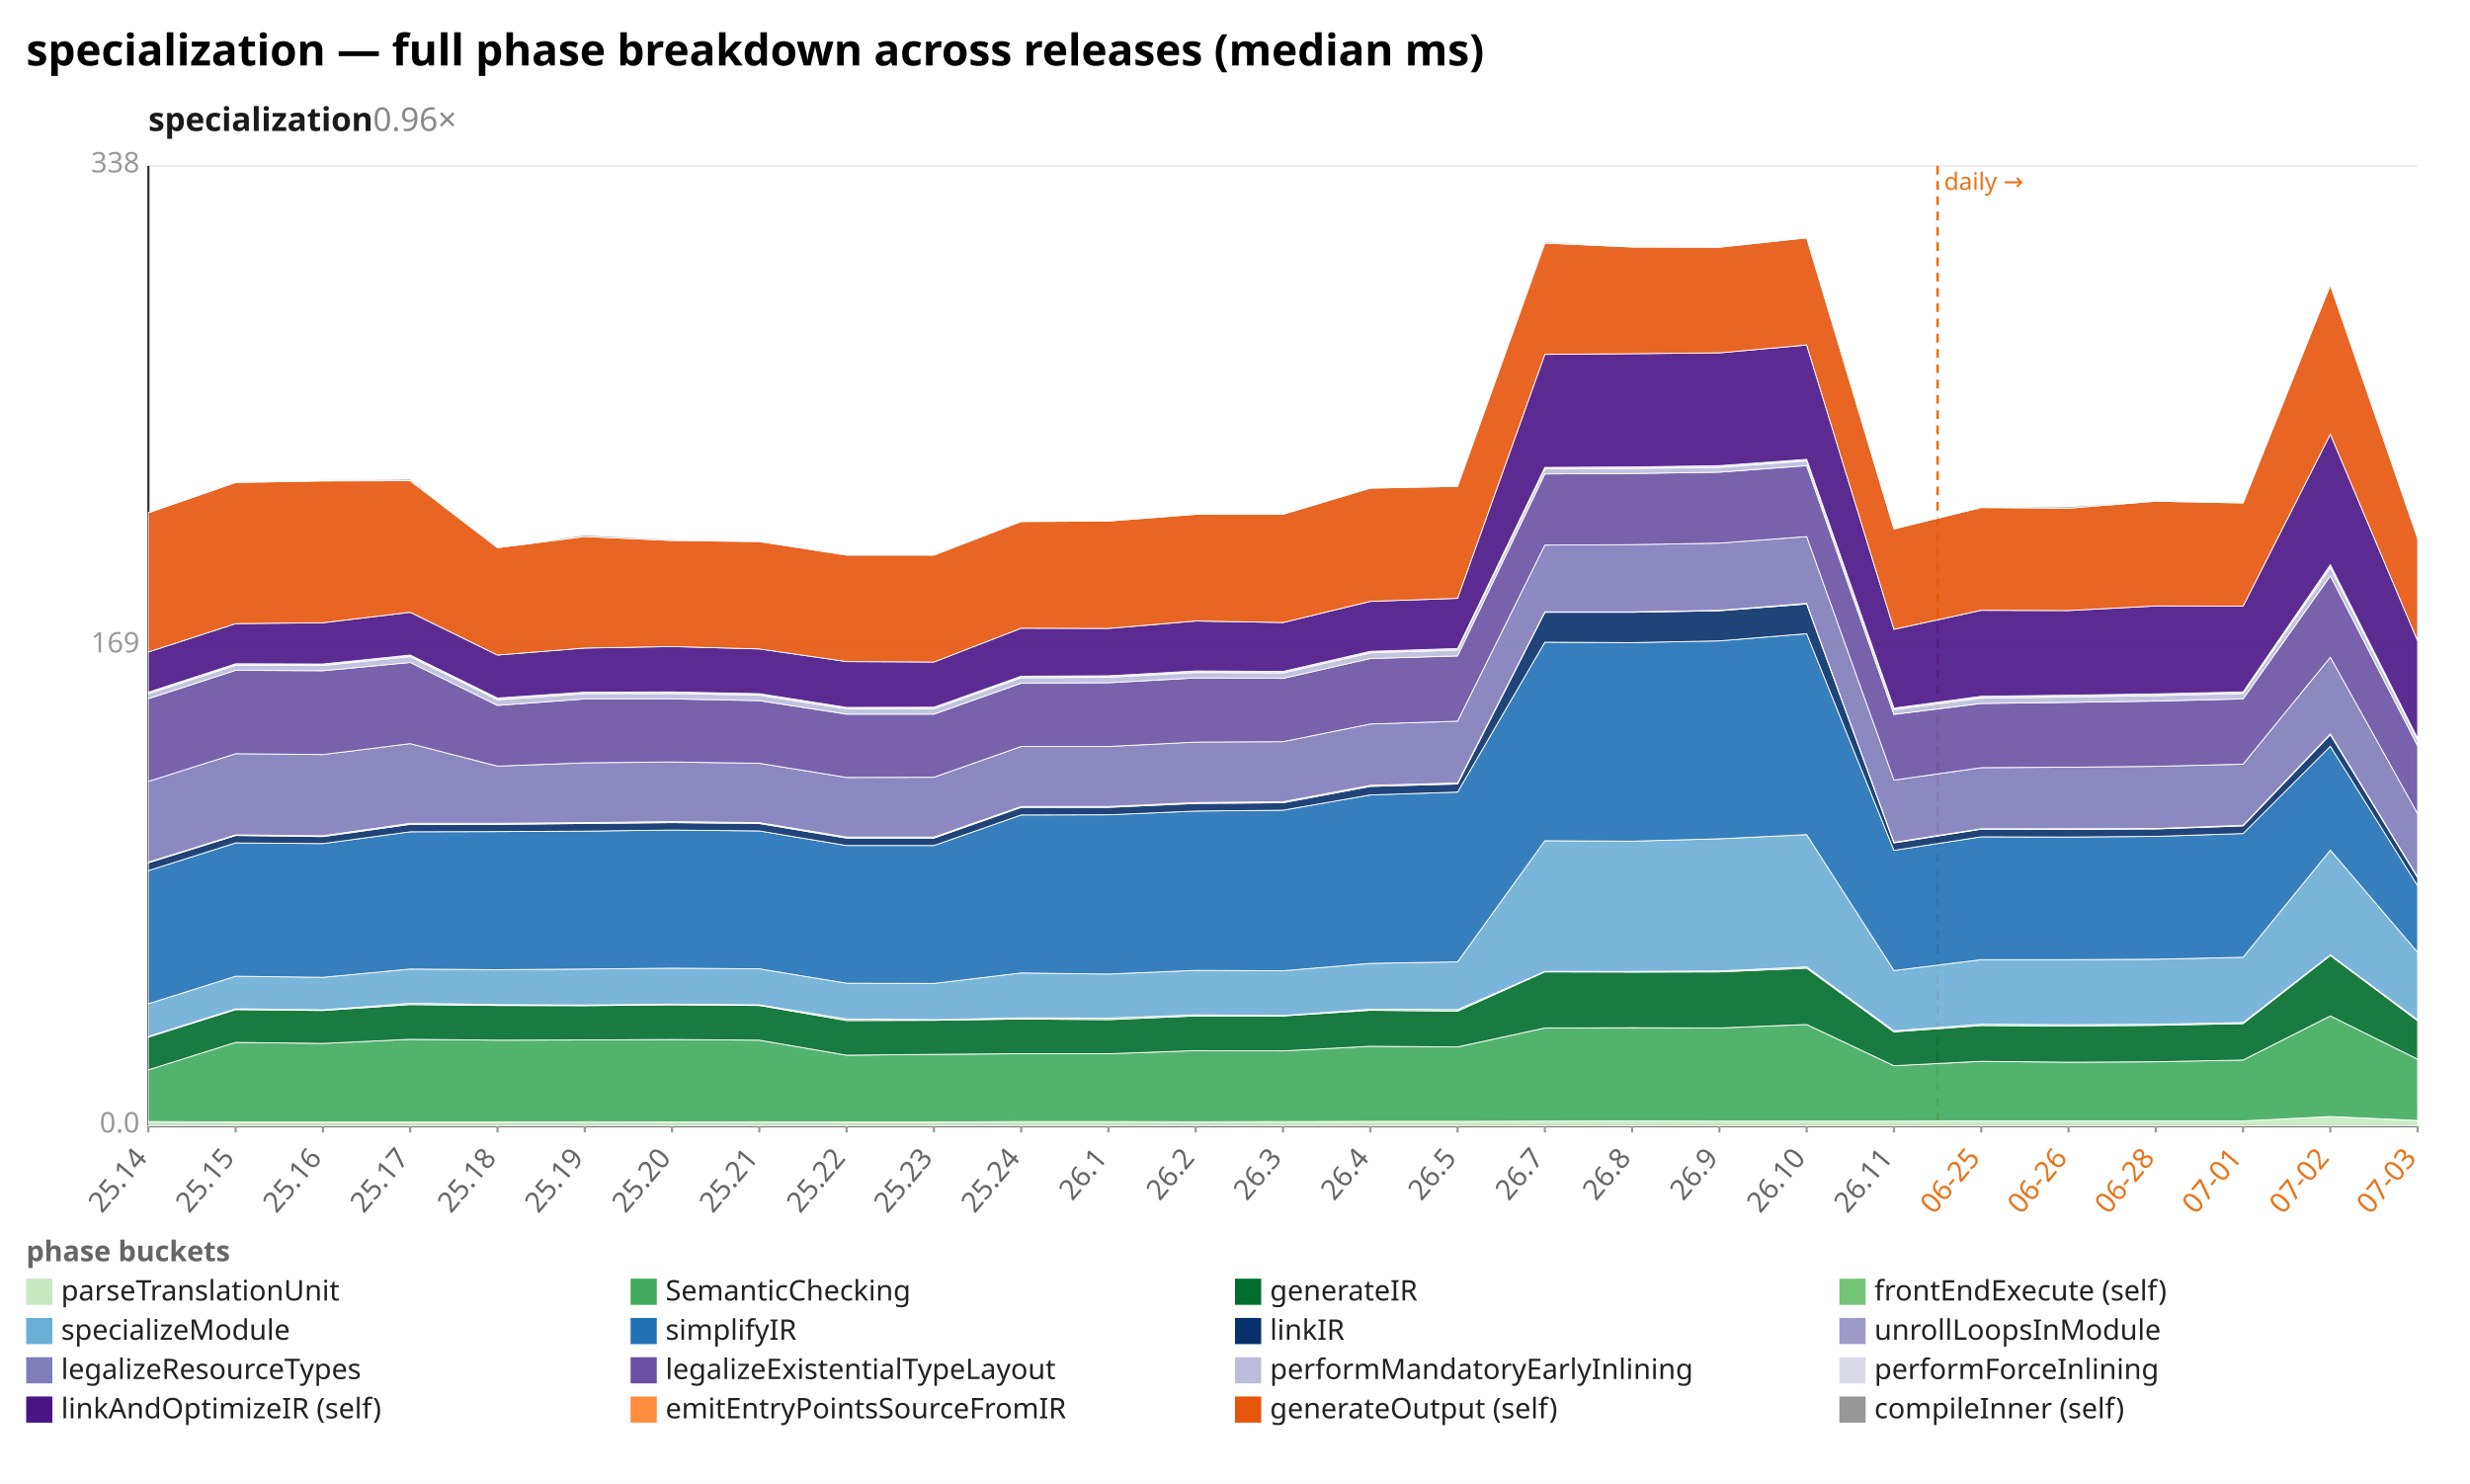
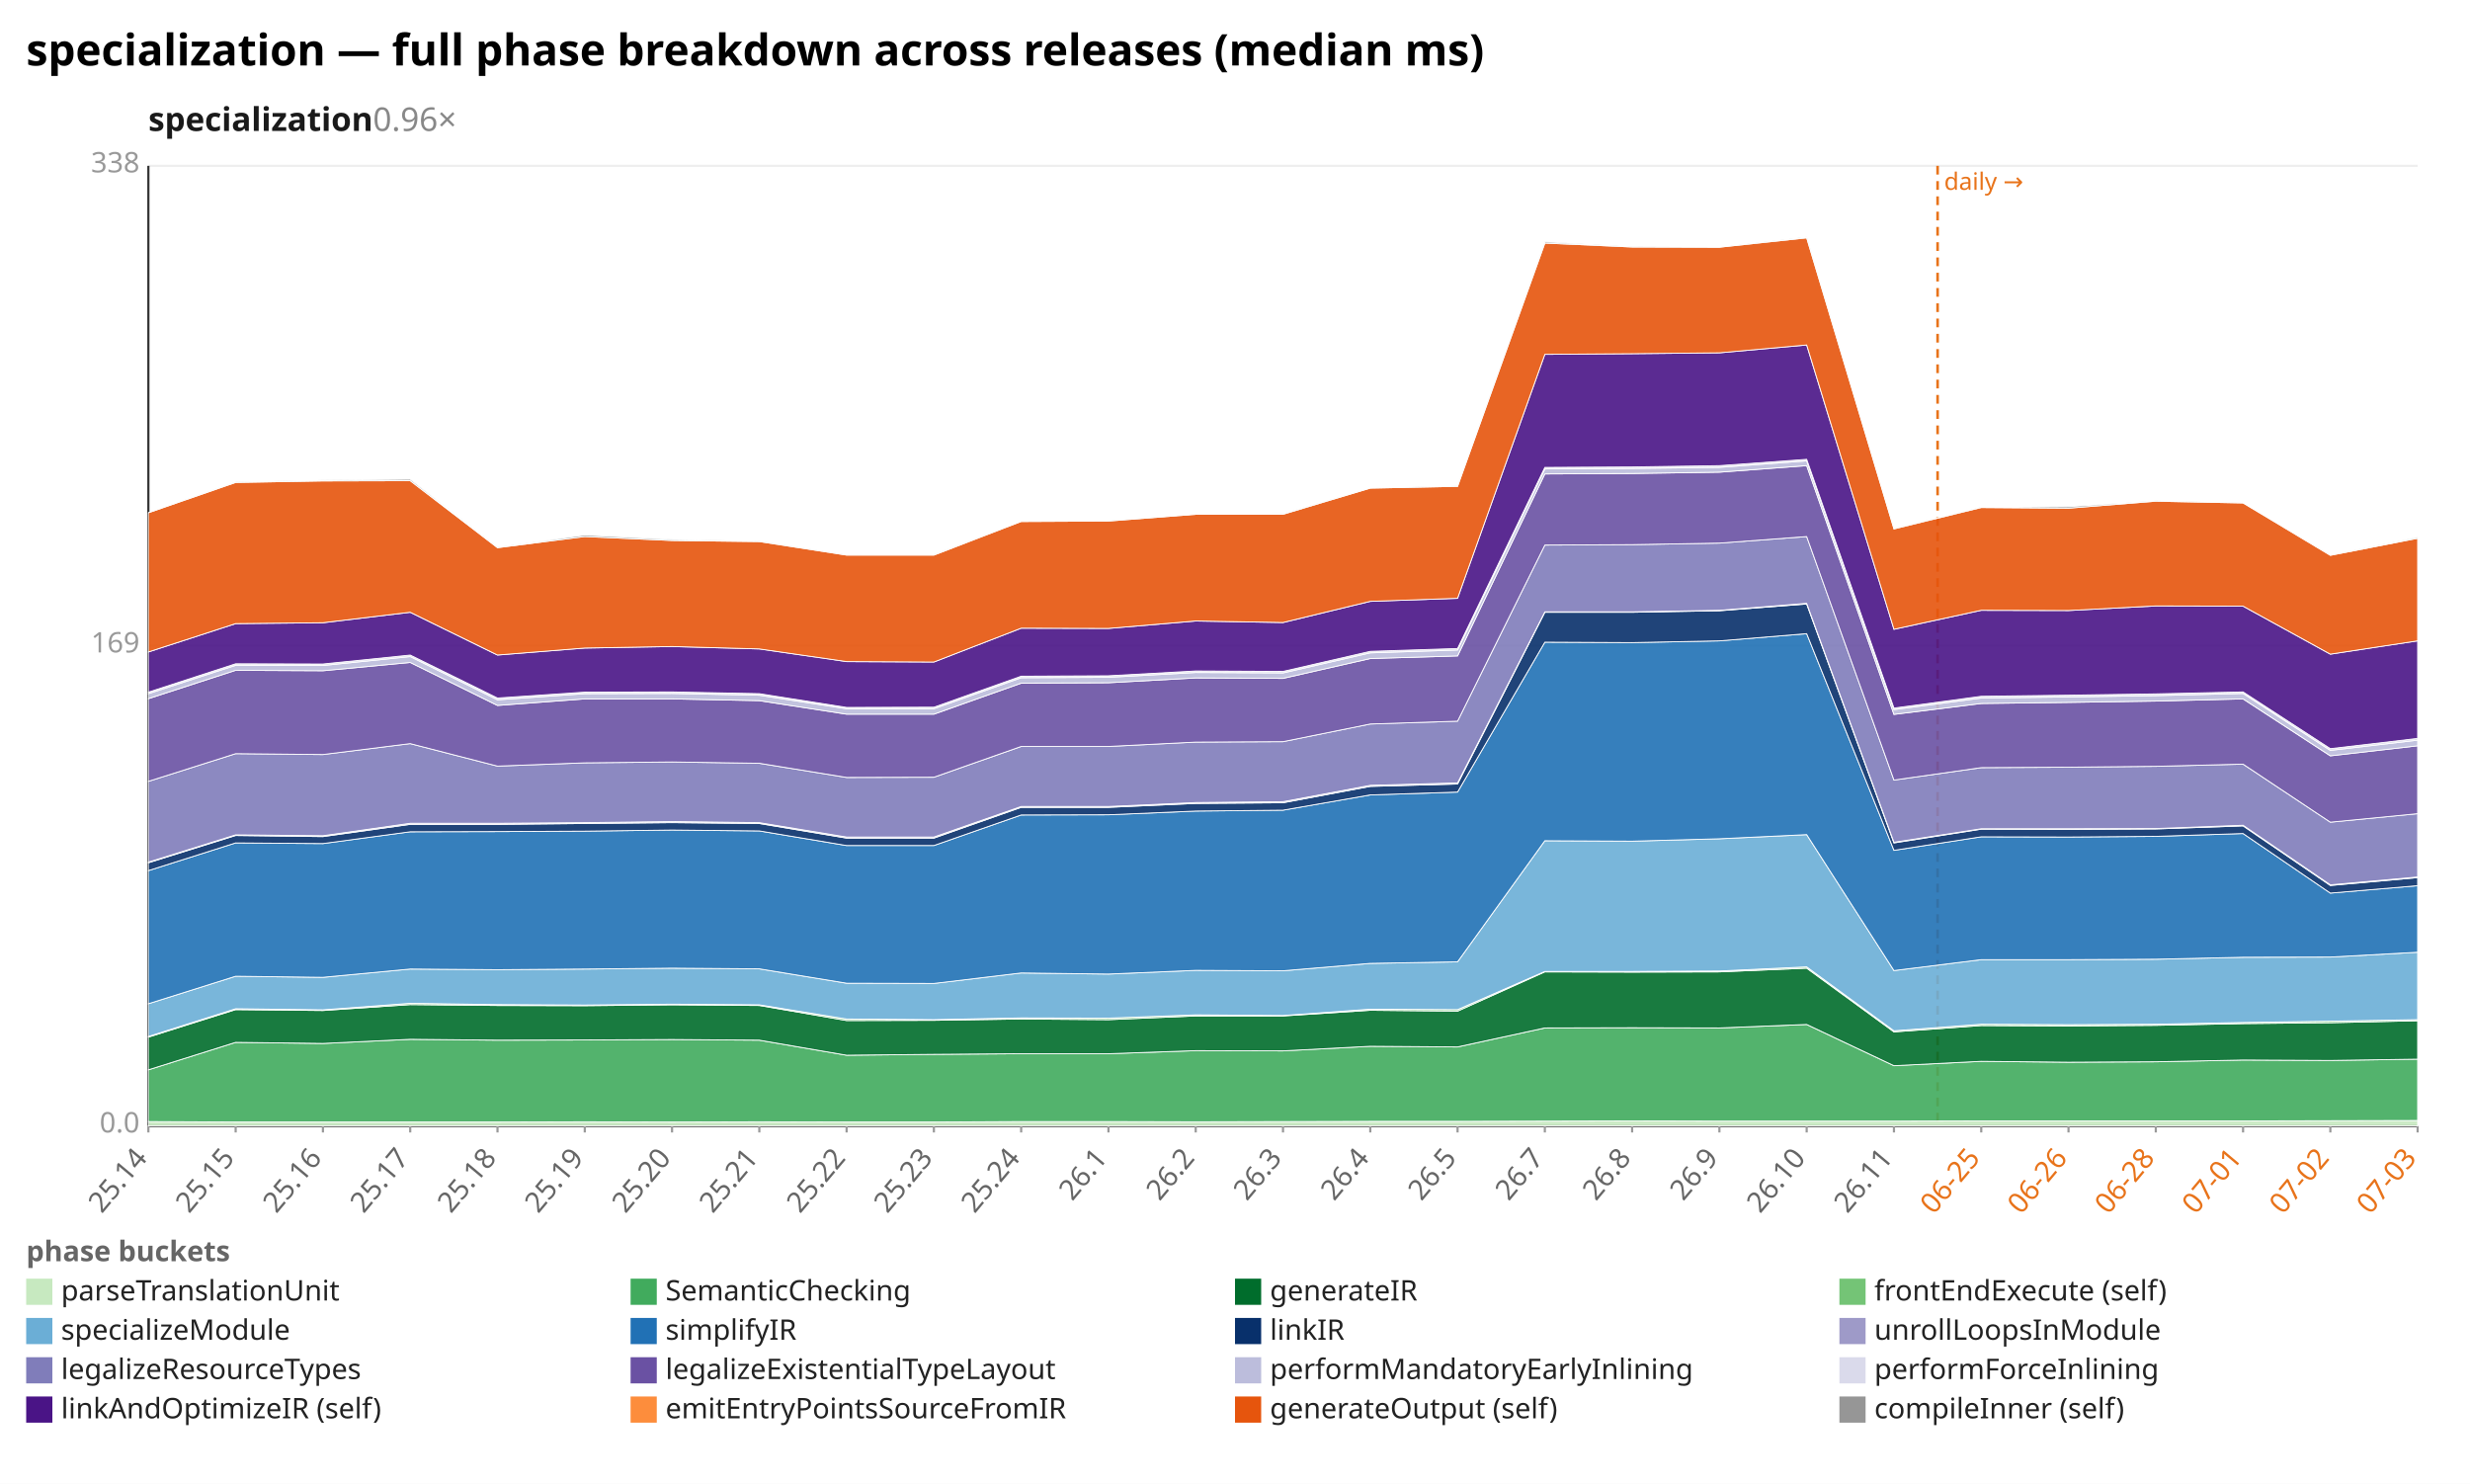
<svg xmlns="http://www.w3.org/2000/svg" width="1132" height="680" viewBox="0 0 1132 680" preserveAspectRatio="xMidYMid meet" font-family="sans-serif" font-size="13">
  <rect width="1132" height="680" fill="white" />
  <text x="12" y="30" font-size="20" font-weight="bold">specialization — full phase breakdown across releases (median ms)</text>
  <text x="68" y="60" font-size="15" font-weight="600" fill="#1a1a1a">specialization<tspan fill="#888" font-weight="400" text-decoration="none">  0.96×</tspan>
  </text>
  <line x1="68.0" y1="516.0" x2="1108.0" y2="516.0" stroke="#eee" />
  <text x="64.0" y="519.0" text-anchor="end" fill="#999">0.0</text>
  <line x1="68.0" y1="296.0" x2="1108.0" y2="296.0" stroke="#eee" />
  <text x="64.0" y="299.0" text-anchor="end" fill="#999">169</text>
  <line x1="68.0" y1="76.0" x2="1108.0" y2="76.0" stroke="#eee" />
  <text x="64.0" y="79.0" text-anchor="end" fill="#999">338</text>
  <line x1="68.0" y1="76.0" x2="68.0" y2="516.0" stroke="#333" />
  <line x1="68.0" y1="516.0" x2="1108.0" y2="516.0" stroke="#333" />
  <line x1="888.0" y1="76.0" x2="888.0" y2="516.0" stroke="#e8731a" stroke-width="1.2" stroke-dasharray="4 3" />
  <text x="891.0" y="87.0" fill="#e8731a" font-size="11">daily →</text>
  <line x1="68.0" y1="516.0" x2="68.0" y2="519.0" stroke="#999" />
  <text x="68.0" y="531.0" text-anchor="end" fill="#666" transform="rotate(-50 68.0 531.0)">25.14</text>
  <line x1="108.0" y1="516.0" x2="108.0" y2="519.0" stroke="#999" />
  <text x="108.0" y="531.0" text-anchor="end" fill="#666" transform="rotate(-50 108.0 531.0)">25.15</text>
  <line x1="148.0" y1="516.0" x2="148.0" y2="519.0" stroke="#999" />
  <text x="148.0" y="531.0" text-anchor="end" fill="#666" transform="rotate(-50 148.0 531.0)">25.16</text>
  <line x1="188.0" y1="516.0" x2="188.0" y2="519.0" stroke="#999" />
  <text x="188.0" y="531.0" text-anchor="end" fill="#666" transform="rotate(-50 188.0 531.0)">25.17</text>
  <line x1="228.0" y1="516.0" x2="228.0" y2="519.0" stroke="#999" />
  <text x="228.0" y="531.0" text-anchor="end" fill="#666" transform="rotate(-50 228.0 531.0)">25.18</text>
  <line x1="268.0" y1="516.0" x2="268.0" y2="519.0" stroke="#999" />
  <text x="268.0" y="531.0" text-anchor="end" fill="#666" transform="rotate(-50 268.0 531.0)">25.19</text>
  <line x1="308.0" y1="516.0" x2="308.0" y2="519.0" stroke="#999" />
  <text x="308.0" y="531.0" text-anchor="end" fill="#666" transform="rotate(-50 308.0 531.0)">25.20</text>
  <line x1="348.0" y1="516.0" x2="348.0" y2="519.0" stroke="#999" />
  <text x="348.0" y="531.0" text-anchor="end" fill="#666" transform="rotate(-50 348.0 531.0)">25.21</text>
  <line x1="388.0" y1="516.0" x2="388.0" y2="519.0" stroke="#999" />
  <text x="388.0" y="531.0" text-anchor="end" fill="#666" transform="rotate(-50 388.0 531.0)">25.22</text>
  <line x1="428.0" y1="516.0" x2="428.0" y2="519.0" stroke="#999" />
  <text x="428.0" y="531.0" text-anchor="end" fill="#666" transform="rotate(-50 428.0 531.0)">25.23</text>
  <line x1="468.0" y1="516.0" x2="468.0" y2="519.0" stroke="#999" />
  <text x="468.0" y="531.0" text-anchor="end" fill="#666" transform="rotate(-50 468.0 531.0)">25.24</text>
  <line x1="508.0" y1="516.0" x2="508.0" y2="519.0" stroke="#999" />
  <text x="508.0" y="531.0" text-anchor="end" fill="#666" transform="rotate(-50 508.0 531.0)">26.1</text>
  <line x1="548.0" y1="516.0" x2="548.0" y2="519.0" stroke="#999" />
  <text x="548.0" y="531.0" text-anchor="end" fill="#666" transform="rotate(-50 548.0 531.0)">26.2</text>
  <line x1="588.0" y1="516.0" x2="588.0" y2="519.0" stroke="#999" />
  <text x="588.0" y="531.0" text-anchor="end" fill="#666" transform="rotate(-50 588.0 531.0)">26.3</text>
  <line x1="628.0" y1="516.0" x2="628.0" y2="519.0" stroke="#999" />
  <text x="628.0" y="531.0" text-anchor="end" fill="#666" transform="rotate(-50 628.0 531.0)">26.4</text>
  <line x1="668.0" y1="516.0" x2="668.0" y2="519.0" stroke="#999" />
  <text x="668.0" y="531.0" text-anchor="end" fill="#666" transform="rotate(-50 668.0 531.0)">26.5</text>
  <line x1="708.0" y1="516.0" x2="708.0" y2="519.0" stroke="#999" />
  <text x="708.0" y="531.0" text-anchor="end" fill="#666" transform="rotate(-50 708.0 531.0)">26.7</text>
  <line x1="748.0" y1="516.0" x2="748.0" y2="519.0" stroke="#999" />
  <text x="748.0" y="531.0" text-anchor="end" fill="#666" transform="rotate(-50 748.0 531.0)">26.8</text>
  <line x1="788.0" y1="516.0" x2="788.0" y2="519.0" stroke="#999" />
  <text x="788.0" y="531.0" text-anchor="end" fill="#666" transform="rotate(-50 788.0 531.0)">26.9</text>
  <line x1="828.0" y1="516.0" x2="828.0" y2="519.0" stroke="#999" />
  <text x="828.0" y="531.0" text-anchor="end" fill="#666" transform="rotate(-50 828.0 531.0)">26.10</text>
  <line x1="868.0" y1="516.0" x2="868.0" y2="519.0" stroke="#999" />
  <text x="868.0" y="531.0" text-anchor="end" fill="#666" transform="rotate(-50 868.0 531.0)">26.11</text>
  <line x1="908.0" y1="516.0" x2="908.0" y2="519.0" stroke="#999" />
  <text x="908.0" y="531.0" text-anchor="end" fill="#e8731a" transform="rotate(-50 908.0 531.0)">06-25</text>
  <line x1="948.0" y1="516.0" x2="948.0" y2="519.0" stroke="#999" />
  <text x="948.0" y="531.0" text-anchor="end" fill="#e8731a" transform="rotate(-50 948.0 531.0)">06-26</text>
  <line x1="988.0" y1="516.0" x2="988.0" y2="519.0" stroke="#999" />
  <text x="988.0" y="531.0" text-anchor="end" fill="#e8731a" transform="rotate(-50 988.0 531.0)">06-28</text>
  <line x1="1028.0" y1="516.0" x2="1028.0" y2="519.0" stroke="#999" />
  <text x="1028.0" y="531.0" text-anchor="end" fill="#e8731a" transform="rotate(-50 1028.0 531.0)">07-01</text>
  <line x1="1068.0" y1="516.0" x2="1068.0" y2="519.0" stroke="#999" />
  <text x="1068.0" y="531.0" text-anchor="end" fill="#e8731a" transform="rotate(-50 1068.0 531.0)">07-02</text>
  <line x1="1108.0" y1="516.0" x2="1108.0" y2="519.0" stroke="#999" />
  <text x="1108.0" y="531.0" text-anchor="end" fill="#e8731a" transform="rotate(-50 1108.0 531.0)">07-03</text>
-   <polygon points="68.0,514.0 108.0,514.2 148.0,514.2 188.0,514.2 228.0,514.2 268.0,514.1 308.0,514.2 348.0,514.1 388.0,514.2 428.0,514.2 468.0,514.0 508.0,514.0 548.0,514.1 588.0,514.0 628.0,513.9 668.0,513.9 708.0,513.8 748.0,513.7 788.0,513.8 828.0,513.8 868.0,513.8 908.0,513.7 948.0,513.7 988.0,513.7 1028.0,513.7 1068.0,511.7 1108.0,513.5 1108.0,516.0 1068.0,516.0 1028.0,516.0 988.0,516.0 948.0,516.0 908.0,516.0 868.0,516.0 828.0,516.0 788.0,516.0 748.0,516.0 708.0,516.0 668.0,516.0 628.0,516.0 588.0,516.0 548.0,516.0 508.0,516.0 468.0,516.0 428.0,516.0 388.0,516.0 348.0,516.0 308.0,516.0 268.0,516.0 228.0,516.0 188.0,516.0 148.0,516.0 108.0,516.0 68.0,516.0" fill="#c7e9c0" fill-opacity="0.9" stroke="#fff" stroke-width="0.4" />
-   <polygon points="68.0,490.3 108.0,477.7 148.0,478.2 188.0,476.3 228.0,476.7 268.0,476.6 308.0,476.4 348.0,476.7 388.0,483.6 428.0,483.2 468.0,482.9 508.0,482.9 548.0,481.5 588.0,481.6 628.0,479.5 668.0,479.8 708.0,471.1 748.0,471.0 788.0,471.1 828.0,469.5 868.0,488.4 908.0,486.4 948.0,486.8 988.0,486.6 1028.0,485.8 1068.0,465.6 1108.0,485.4 1108.0,513.5 1068.0,511.7 1028.0,513.7 988.0,513.7 948.0,513.7 908.0,513.7 868.0,513.8 828.0,513.8 788.0,513.8 748.0,513.7 708.0,513.8 668.0,513.9 628.0,513.9 588.0,514.0 548.0,514.1 508.0,514.0 468.0,514.0 428.0,514.2 388.0,514.2 348.0,514.1 308.0,514.2 268.0,514.1 228.0,514.2 188.0,514.2 148.0,514.2 108.0,514.2 68.0,514.0" fill="#41ab5d" fill-opacity="0.9" stroke="#fff" stroke-width="0.4" />
-   <polygon points="68.0,475.3 108.0,462.7 148.0,463.1 188.0,460.4 228.0,460.8 268.0,460.9 308.0,460.5 348.0,460.8 388.0,467.7 428.0,467.6 468.0,467.0 508.0,467.3 548.0,465.6 588.0,465.6 628.0,463.0 668.0,463.4 708.0,445.4 748.0,445.5 788.0,445.4 828.0,443.7 868.0,472.9 908.0,470.0 948.0,470.2 988.0,469.9 1028.0,469.1 1068.0,437.9 1108.0,467.8 1108.0,485.4 1068.0,465.6 1028.0,485.8 988.0,486.6 948.0,486.8 908.0,486.4 868.0,488.4 828.0,469.5 788.0,471.1 748.0,471.0 708.0,471.1 668.0,479.8 628.0,479.5 588.0,481.6 548.0,481.5 508.0,482.9 468.0,482.9 428.0,483.2 388.0,483.6 348.0,476.7 308.0,476.4 268.0,476.6 228.0,476.7 188.0,476.3 148.0,478.2 108.0,477.7 68.0,490.3" fill="#006d2c" fill-opacity="0.9" stroke="#fff" stroke-width="0.4" />
-   <polygon points="68.0,475.0 108.0,462.3 148.0,462.8 188.0,459.8 228.0,460.4 268.0,460.6 308.0,460.2 348.0,460.5 388.0,467.0 428.0,467.3 468.0,466.5 508.0,466.6 548.0,465.1 588.0,465.4 628.0,462.5 668.0,462.7 708.0,445.2 748.0,445.2 788.0,445.0 828.0,443.1 868.0,472.4 908.0,469.4 948.0,469.6 988.0,469.4 1028.0,468.6 1068.0,437.6 1108.0,467.3 1108.0,467.8 1068.0,437.9 1028.0,469.1 988.0,469.9 948.0,470.2 908.0,470.0 868.0,472.9 828.0,443.7 788.0,445.4 748.0,445.5 708.0,445.4 668.0,463.4 628.0,463.0 588.0,465.6 548.0,465.6 508.0,467.3 468.0,467.0 428.0,467.6 388.0,467.7 348.0,460.8 308.0,460.5 268.0,460.9 228.0,460.8 188.0,460.4 148.0,463.1 108.0,462.7 68.0,475.3" fill="#74c476" fill-opacity="0.9" stroke="#fff" stroke-width="0.4" />
-   <polygon points="68.0,460.0 108.0,447.4 148.0,447.9 188.0,444.1 228.0,444.4 268.0,444.1 308.0,443.7 348.0,444.0 388.0,450.6 428.0,450.7 468.0,445.9 508.0,446.4 548.0,444.7 588.0,444.9 628.0,441.5 668.0,440.8 708.0,385.3 748.0,385.5 788.0,384.4 828.0,382.5 868.0,444.8 908.0,439.8 948.0,439.8 988.0,439.6 1028.0,438.7 1068.0,389.6 1108.0,436.4 1108.0,467.3 1068.0,437.6 1028.0,468.6 988.0,469.4 948.0,469.6 908.0,469.4 868.0,472.4 828.0,443.1 788.0,445.0 748.0,445.2 708.0,445.2 668.0,462.7 628.0,462.5 588.0,465.4 548.0,465.1 508.0,466.6 468.0,466.5 428.0,467.3 388.0,467.0 348.0,460.5 308.0,460.2 268.0,460.6 228.0,460.4 188.0,459.8 148.0,462.8 108.0,462.3 68.0,475.0" fill="#6baed6" fill-opacity="0.9" stroke="#fff" stroke-width="0.4" />
-   <polygon points="68.0,399.0 108.0,386.3 148.0,386.6 188.0,381.2 228.0,381.1 268.0,380.9 308.0,380.4 348.0,380.8 388.0,387.5 428.0,387.5 468.0,373.5 508.0,373.4 548.0,371.7 588.0,371.3 628.0,364.3 668.0,363.0 708.0,294.3 748.0,294.5 788.0,293.7 828.0,290.4 868.0,389.7 908.0,383.5 948.0,383.6 988.0,383.3 1028.0,382.0 1068.0,342.0 1108.0,405.9 1108.0,436.4 1068.0,389.6 1028.0,438.7 988.0,439.6 948.0,439.8 908.0,439.8 868.0,444.8 828.0,382.5 788.0,384.4 748.0,385.5 708.0,385.3 668.0,440.8 628.0,441.5 588.0,444.9 548.0,444.7 508.0,446.4 468.0,445.9 428.0,450.7 388.0,450.6 348.0,444.0 308.0,443.7 268.0,444.1 228.0,444.4 188.0,444.1 148.0,447.9 108.0,447.4 68.0,460.0" fill="#2171b5" fill-opacity="0.9" stroke="#fff" stroke-width="0.4" />
-   <polygon points="68.0,395.4 108.0,382.9 148.0,383.4 188.0,377.8 228.0,377.8 268.0,377.4 308.0,377.0 348.0,377.4 388.0,384.1 428.0,384.1 468.0,370.0 508.0,370.0 548.0,368.2 588.0,367.9 628.0,360.4 668.0,359.3 708.0,280.6 748.0,280.6 788.0,279.9 828.0,276.8 868.0,386.3 908.0,380.0 948.0,380.1 988.0,379.9 1028.0,378.5 1068.0,336.7 1108.0,402.2 1108.0,405.9 1068.0,342.0 1028.0,382.0 988.0,383.3 948.0,383.6 908.0,383.5 868.0,389.7 828.0,290.4 788.0,293.7 748.0,294.5 708.0,294.3 668.0,363.0 628.0,364.3 588.0,371.3 548.0,371.7 508.0,373.4 468.0,373.5 428.0,387.5 388.0,387.5 348.0,380.8 308.0,380.4 268.0,380.9 228.0,381.1 188.0,381.2 148.0,386.6 108.0,386.3 68.0,399.0" fill="#08306b" fill-opacity="0.9" stroke="#fff" stroke-width="0.4" />
-   <polygon points="68.0,395.1 108.0,382.6 148.0,383.0 188.0,377.3 228.0,377.3 268.0,377.0 308.0,376.5 348.0,377.0 388.0,383.6 428.0,383.6 468.0,369.6 508.0,369.6 548.0,367.8 588.0,367.4 628.0,359.9 668.0,358.8 708.0,280.4 748.0,280.4 788.0,279.7 828.0,276.5 868.0,386.0 908.0,379.8 948.0,379.8 988.0,379.7 1028.0,378.2 1068.0,336.3 1108.0,401.9 1108.0,402.2 1068.0,336.7 1028.0,378.5 988.0,379.9 948.0,380.1 908.0,380.0 868.0,386.3 828.0,276.8 788.0,279.9 748.0,280.6 708.0,280.6 668.0,359.3 628.0,360.4 588.0,367.9 548.0,368.2 508.0,370.0 468.0,370.0 428.0,384.1 388.0,384.1 348.0,377.4 308.0,377.0 268.0,377.4 228.0,377.8 188.0,377.8 148.0,383.4 108.0,382.9 68.0,395.4" fill="#9e9ac8" fill-opacity="0.9" stroke="#fff" stroke-width="0.4" />
-   <polygon points="68.0,358.1 108.0,345.4 148.0,345.8 188.0,340.8 228.0,351.1 268.0,349.6 308.0,349.2 348.0,349.8 388.0,356.3 428.0,356.2 468.0,342.1 508.0,342.1 548.0,340.1 588.0,339.9 628.0,331.8 668.0,330.5 708.0,249.8 748.0,249.6 788.0,248.9 828.0,245.9 868.0,357.5 908.0,351.8 948.0,351.6 988.0,351.2 1028.0,350.2 1068.0,301.2 1108.0,372.9 1108.0,401.9 1068.0,336.3 1028.0,378.2 988.0,379.7 948.0,379.8 908.0,379.8 868.0,386.0 828.0,276.5 788.0,279.7 748.0,280.4 708.0,280.4 668.0,358.8 628.0,359.9 588.0,367.4 548.0,367.8 508.0,369.6 468.0,369.6 428.0,383.6 388.0,383.6 348.0,377.0 308.0,376.5 268.0,377.0 228.0,377.3 188.0,377.3 148.0,383.0 108.0,382.6 68.0,395.1" fill="#807dba" fill-opacity="0.9" stroke="#fff" stroke-width="0.4" />
-   <polygon points="68.0,320.2 108.0,307.2 148.0,307.4 188.0,303.6 228.0,323.3 268.0,320.3 308.0,320.3 348.0,321.1 388.0,327.3 428.0,327.3 468.0,313.1 508.0,312.9 548.0,310.7 588.0,310.9 628.0,301.8 668.0,300.6 708.0,217.2 748.0,217.0 788.0,216.4 828.0,213.4 868.0,327.4 908.0,322.4 948.0,321.9 988.0,321.3 1028.0,320.3 1068.0,263.9 1108.0,341.8 1108.0,372.9 1068.0,301.2 1028.0,350.2 988.0,351.2 948.0,351.6 908.0,351.8 868.0,357.5 828.0,245.9 788.0,248.9 748.0,249.6 708.0,249.8 668.0,330.5 628.0,331.8 588.0,339.9 548.0,340.1 508.0,342.1 468.0,342.1 428.0,356.2 388.0,356.3 348.0,349.8 308.0,349.2 268.0,349.6 228.0,351.1 188.0,340.8 148.0,345.8 108.0,345.4 68.0,358.1" fill="#6a51a3" fill-opacity="0.9" stroke="#fff" stroke-width="0.4" />
-   <polygon points="68.0,317.9 108.0,304.9 148.0,305.0 188.0,300.9 228.0,320.7 268.0,317.9 308.0,317.8 348.0,318.6 388.0,324.8 428.0,324.8 468.0,310.6 508.0,310.4 548.0,308.2 588.0,308.4 628.0,299.2 668.0,297.9 708.0,214.9 748.0,214.7 788.0,214.2 828.0,211.2 868.0,325.2 908.0,319.9 948.0,319.4 988.0,318.8 1028.0,317.8 1068.0,260.1 1108.0,339.2 1108.0,341.8 1068.0,263.9 1028.0,320.3 988.0,321.3 948.0,321.9 908.0,322.4 868.0,327.4 828.0,213.4 788.0,216.4 748.0,217.0 708.0,217.2 668.0,300.6 628.0,301.8 588.0,310.9 548.0,310.7 508.0,312.9 468.0,313.1 428.0,327.3 388.0,327.3 348.0,321.1 308.0,320.3 268.0,320.3 228.0,323.3 188.0,303.6 148.0,307.4 108.0,307.2 68.0,320.2" fill="#bcbddc" fill-opacity="0.9" stroke="#fff" stroke-width="0.4" />
-   <polygon points="68.0,317.2 108.0,304.2 148.0,304.3 188.0,300.2 228.0,319.9 268.0,317.2 308.0,317.1 348.0,317.9 388.0,324.2 428.0,324.1 468.0,309.9 508.0,309.7 548.0,307.5 588.0,307.7 628.0,298.5 668.0,297.2 708.0,214.2 748.0,214.0 788.0,213.4 828.0,210.5 868.0,324.5 908.0,319.1 948.0,318.6 988.0,318.0 1028.0,317.1 1068.0,258.8 1108.0,338.4 1108.0,339.2 1068.0,260.1 1028.0,317.8 988.0,318.8 948.0,319.4 908.0,319.9 868.0,325.2 828.0,211.2 788.0,214.2 748.0,214.7 708.0,214.9 668.0,297.9 628.0,299.2 588.0,308.4 548.0,308.2 508.0,310.4 468.0,310.6 428.0,324.8 388.0,324.8 348.0,318.6 308.0,317.8 268.0,317.9 228.0,320.7 188.0,300.9 148.0,305.0 108.0,304.9 68.0,317.9" fill="#dadaeb" fill-opacity="0.9" stroke="#fff" stroke-width="0.4" />
-   <polygon points="68.0,298.8 108.0,285.8 148.0,285.4 188.0,280.6 228.0,300.2 268.0,297.0 308.0,296.3 348.0,297.4 388.0,303.2 428.0,303.4 468.0,287.9 508.0,288.0 548.0,284.6 588.0,285.3 628.0,275.6 668.0,274.2 708.0,162.4 748.0,162.1 788.0,161.7 828.0,158.1 868.0,288.4 908.0,279.7 948.0,279.8 988.0,277.7 1028.0,277.8 1068.0,199.0 1108.0,293.7 1108.0,338.4 1068.0,258.8 1028.0,317.1 988.0,318.0 948.0,318.6 908.0,319.1 868.0,324.5 828.0,210.5 788.0,213.4 748.0,214.0 708.0,214.2 668.0,297.2 628.0,298.5 588.0,307.7 548.0,307.5 508.0,309.7 468.0,309.9 428.0,324.1 388.0,324.2 348.0,317.9 308.0,317.1 268.0,317.2 228.0,319.9 188.0,300.2 148.0,304.3 108.0,304.2 68.0,317.2" fill="#4a1486" fill-opacity="0.9" stroke="#fff" stroke-width="0.4" />
-   <polygon points="68.0,235.0 108.0,221.1 148.0,220.4 188.0,220.3 228.0,251.0 268.0,245.9 308.0,247.7 348.0,248.2 388.0,254.4 428.0,254.4 468.0,239.0 508.0,238.8 548.0,235.7 588.0,235.7 628.0,223.7 668.0,222.9 708.0,111.4 748.0,113.2 788.0,113.3 828.0,109.0 868.0,242.4 908.0,232.6 948.0,232.9 988.0,229.7 1028.0,230.5 1068.0,130.6 1108.0,246.7 1108.0,293.7 1068.0,199.0 1028.0,277.8 988.0,277.7 948.0,279.8 908.0,279.7 868.0,288.4 828.0,158.1 788.0,161.7 748.0,162.1 708.0,162.4 668.0,274.2 628.0,275.6 588.0,285.3 548.0,284.6 508.0,288.0 468.0,287.9 428.0,303.4 388.0,303.2 348.0,297.4 308.0,296.3 268.0,297.0 228.0,300.2 188.0,280.6 148.0,285.4 108.0,285.8 68.0,298.8" fill="#e6550d" fill-opacity="0.9" stroke="#fff" stroke-width="0.4" />
-   <polygon points="68.0,235.0 108.0,220.9 148.0,220.0 188.0,219.6 228.0,250.8 268.0,245.2 308.0,247.2 348.0,248.0 388.0,254.3 428.0,254.1 468.0,239.0 508.0,238.7 548.0,235.7 588.0,235.4 628.0,223.7 668.0,222.7 708.0,110.8 748.0,113.1 788.0,113.3 828.0,108.6 868.0,242.2 908.0,232.4 948.0,232.2 988.0,229.5 1028.0,230.5 1068.0,130.6 1108.0,246.2 1108.0,246.7 1068.0,130.6 1028.0,230.5 988.0,229.7 948.0,232.9 908.0,232.6 868.0,242.4 828.0,109.0 788.0,113.3 748.0,113.2 708.0,111.4 668.0,222.9 628.0,223.7 588.0,235.7 548.0,235.7 508.0,238.8 468.0,239.0 428.0,254.4 388.0,254.4 348.0,248.2 308.0,247.7 268.0,245.9 228.0,251.0 188.0,220.3 148.0,220.4 108.0,221.1 68.0,235.0" fill="#969696" fill-opacity="0.9" stroke="#fff" stroke-width="0.4" />
+   <polygon points="68.0,514.0 108.0,514.2 148.0,514.2 188.0,514.2 228.0,514.2 268.0,514.1 308.0,514.2 348.0,514.1 388.0,514.2 428.0,514.2 468.0,514.0 508.0,514.0 548.0,514.1 588.0,514.0 628.0,513.9 668.0,513.9 708.0,513.8 748.0,513.7 788.0,513.8 828.0,513.8 868.0,513.8 908.0,513.7 948.0,513.7 988.0,513.7 1028.0,513.7 1068.0,513.6 1108.0,513.5 1108.0,516.0 1068.0,516.0 1028.0,516.0 988.0,516.0 948.0,516.0 908.0,516.0 868.0,516.0 828.0,516.0 788.0,516.0 748.0,516.0 708.0,516.0 668.0,516.0 628.0,516.0 588.0,516.0 548.0,516.0 508.0,516.0 468.0,516.0 428.0,516.0 388.0,516.0 348.0,516.0 308.0,516.0 268.0,516.0 228.0,516.0 188.0,516.0 148.0,516.0 108.0,516.0 68.0,516.0" fill="#c7e9c0" fill-opacity="0.9" stroke="#fff" stroke-width="0.4" />
+   <polygon points="68.0,490.3 108.0,477.7 148.0,478.2 188.0,476.3 228.0,476.7 268.0,476.6 308.0,476.4 348.0,476.7 388.0,483.6 428.0,483.2 468.0,482.9 508.0,482.9 548.0,481.5 588.0,481.6 628.0,479.5 668.0,479.8 708.0,471.1 748.0,471.0 788.0,471.1 828.0,469.5 868.0,488.4 908.0,486.4 948.0,486.8 988.0,486.6 1028.0,485.8 1068.0,486.0 1108.0,485.4 1108.0,513.5 1068.0,513.6 1028.0,513.7 988.0,513.7 948.0,513.7 908.0,513.7 868.0,513.8 828.0,513.8 788.0,513.8 748.0,513.7 708.0,513.8 668.0,513.9 628.0,513.9 588.0,514.0 548.0,514.1 508.0,514.0 468.0,514.0 428.0,514.2 388.0,514.2 348.0,514.1 308.0,514.2 268.0,514.1 228.0,514.2 188.0,514.2 148.0,514.2 108.0,514.2 68.0,514.0" fill="#41ab5d" fill-opacity="0.9" stroke="#fff" stroke-width="0.4" />
+   <polygon points="68.0,475.3 108.0,462.7 148.0,463.1 188.0,460.4 228.0,460.8 268.0,460.9 308.0,460.5 348.0,460.8 388.0,467.7 428.0,467.6 468.0,467.0 508.0,467.3 548.0,465.6 588.0,465.6 628.0,463.0 668.0,463.4 708.0,445.4 748.0,445.5 788.0,445.4 828.0,443.7 868.0,472.9 908.0,470.0 948.0,470.2 988.0,469.9 1028.0,469.1 1068.0,468.7 1108.0,467.8 1108.0,485.4 1068.0,486.0 1028.0,485.8 988.0,486.6 948.0,486.8 908.0,486.4 868.0,488.4 828.0,469.5 788.0,471.1 748.0,471.0 708.0,471.1 668.0,479.8 628.0,479.5 588.0,481.6 548.0,481.5 508.0,482.9 468.0,482.9 428.0,483.2 388.0,483.6 348.0,476.7 308.0,476.4 268.0,476.6 228.0,476.7 188.0,476.3 148.0,478.2 108.0,477.7 68.0,490.3" fill="#006d2c" fill-opacity="0.9" stroke="#fff" stroke-width="0.4" />
+   <polygon points="68.0,475.0 108.0,462.3 148.0,462.8 188.0,459.8 228.0,460.4 268.0,460.6 308.0,460.2 348.0,460.5 388.0,467.0 428.0,467.3 468.0,466.5 508.0,466.6 548.0,465.1 588.0,465.4 628.0,462.5 668.0,462.7 708.0,445.2 748.0,445.2 788.0,445.0 828.0,443.1 868.0,472.4 908.0,469.4 948.0,469.6 988.0,469.4 1028.0,468.6 1068.0,468.0 1108.0,467.3 1108.0,467.8 1068.0,468.7 1028.0,469.1 988.0,469.9 948.0,470.2 908.0,470.0 868.0,472.9 828.0,443.7 788.0,445.4 748.0,445.5 708.0,445.4 668.0,463.4 628.0,463.0 588.0,465.6 548.0,465.6 508.0,467.3 468.0,467.0 428.0,467.6 388.0,467.7 348.0,460.8 308.0,460.5 268.0,460.9 228.0,460.8 188.0,460.4 148.0,463.1 108.0,462.7 68.0,475.3" fill="#74c476" fill-opacity="0.9" stroke="#fff" stroke-width="0.4" />
+   <polygon points="68.0,460.0 108.0,447.4 148.0,447.9 188.0,444.1 228.0,444.4 268.0,444.1 308.0,443.7 348.0,444.0 388.0,450.6 428.0,450.7 468.0,445.9 508.0,446.4 548.0,444.7 588.0,444.9 628.0,441.5 668.0,440.8 708.0,385.3 748.0,385.5 788.0,384.4 828.0,382.5 868.0,444.8 908.0,439.8 948.0,439.8 988.0,439.6 1028.0,438.7 1068.0,438.6 1108.0,436.4 1108.0,467.3 1068.0,468.0 1028.0,468.6 988.0,469.4 948.0,469.6 908.0,469.4 868.0,472.4 828.0,443.1 788.0,445.0 748.0,445.2 708.0,445.2 668.0,462.7 628.0,462.5 588.0,465.4 548.0,465.1 508.0,466.6 468.0,466.5 428.0,467.3 388.0,467.0 348.0,460.5 308.0,460.2 268.0,460.6 228.0,460.4 188.0,459.8 148.0,462.8 108.0,462.3 68.0,475.0" fill="#6baed6" fill-opacity="0.9" stroke="#fff" stroke-width="0.4" />
+   <polygon points="68.0,399.0 108.0,386.3 148.0,386.6 188.0,381.2 228.0,381.1 268.0,380.9 308.0,380.4 348.0,380.8 388.0,387.5 428.0,387.5 468.0,373.5 508.0,373.4 548.0,371.7 588.0,371.3 628.0,364.3 668.0,363.0 708.0,294.3 748.0,294.5 788.0,293.7 828.0,290.4 868.0,389.7 908.0,383.5 948.0,383.6 988.0,383.3 1028.0,382.0 1068.0,409.3 1108.0,405.9 1108.0,436.4 1068.0,438.6 1028.0,438.7 988.0,439.6 948.0,439.8 908.0,439.8 868.0,444.8 828.0,382.5 788.0,384.4 748.0,385.5 708.0,385.3 668.0,440.8 628.0,441.5 588.0,444.9 548.0,444.7 508.0,446.4 468.0,445.9 428.0,450.7 388.0,450.6 348.0,444.0 308.0,443.7 268.0,444.1 228.0,444.4 188.0,444.1 148.0,447.9 108.0,447.4 68.0,460.0" fill="#2171b5" fill-opacity="0.9" stroke="#fff" stroke-width="0.4" />
+   <polygon points="68.0,395.4 108.0,382.9 148.0,383.4 188.0,377.8 228.0,377.8 268.0,377.4 308.0,377.0 348.0,377.4 388.0,384.1 428.0,384.1 468.0,370.0 508.0,370.0 548.0,368.2 588.0,367.9 628.0,360.4 668.0,359.3 708.0,280.6 748.0,280.6 788.0,279.9 828.0,276.8 868.0,386.3 908.0,380.0 948.0,380.1 988.0,379.9 1028.0,378.5 1068.0,405.8 1108.0,402.2 1108.0,405.9 1068.0,409.3 1028.0,382.0 988.0,383.3 948.0,383.6 908.0,383.5 868.0,389.7 828.0,290.4 788.0,293.7 748.0,294.5 708.0,294.3 668.0,363.0 628.0,364.3 588.0,371.3 548.0,371.7 508.0,373.4 468.0,373.5 428.0,387.5 388.0,387.5 348.0,380.8 308.0,380.4 268.0,380.9 228.0,381.1 188.0,381.2 148.0,386.6 108.0,386.3 68.0,399.0" fill="#08306b" fill-opacity="0.9" stroke="#fff" stroke-width="0.4" />
+   <polygon points="68.0,395.1 108.0,382.6 148.0,383.0 188.0,377.3 228.0,377.3 268.0,377.0 308.0,376.5 348.0,377.0 388.0,383.6 428.0,383.6 468.0,369.6 508.0,369.6 548.0,367.8 588.0,367.4 628.0,359.9 668.0,358.8 708.0,280.4 748.0,280.4 788.0,279.7 828.0,276.5 868.0,386.0 908.0,379.8 948.0,379.8 988.0,379.7 1028.0,378.2 1068.0,405.5 1108.0,401.9 1108.0,402.2 1068.0,405.8 1028.0,378.5 988.0,379.9 948.0,380.1 908.0,380.0 868.0,386.3 828.0,276.8 788.0,279.9 748.0,280.6 708.0,280.6 668.0,359.3 628.0,360.4 588.0,367.9 548.0,368.2 508.0,370.0 468.0,370.0 428.0,384.1 388.0,384.1 348.0,377.4 308.0,377.0 268.0,377.4 228.0,377.8 188.0,377.8 148.0,383.4 108.0,382.9 68.0,395.4" fill="#9e9ac8" fill-opacity="0.9" stroke="#fff" stroke-width="0.4" />
+   <polygon points="68.0,358.1 108.0,345.4 148.0,345.8 188.0,340.8 228.0,351.1 268.0,349.6 308.0,349.2 348.0,349.8 388.0,356.3 428.0,356.2 468.0,342.1 508.0,342.1 548.0,340.1 588.0,339.9 628.0,331.8 668.0,330.5 708.0,249.8 748.0,249.6 788.0,248.9 828.0,245.9 868.0,357.5 908.0,351.8 948.0,351.6 988.0,351.2 1028.0,350.2 1068.0,376.8 1108.0,372.9 1108.0,401.9 1068.0,405.5 1028.0,378.2 988.0,379.7 948.0,379.8 908.0,379.8 868.0,386.0 828.0,276.5 788.0,279.7 748.0,280.4 708.0,280.4 668.0,358.8 628.0,359.9 588.0,367.4 548.0,367.8 508.0,369.6 468.0,369.6 428.0,383.6 388.0,383.6 348.0,377.0 308.0,376.5 268.0,377.0 228.0,377.3 188.0,377.3 148.0,383.0 108.0,382.6 68.0,395.1" fill="#807dba" fill-opacity="0.9" stroke="#fff" stroke-width="0.4" />
+   <polygon points="68.0,320.2 108.0,307.2 148.0,307.4 188.0,303.6 228.0,323.3 268.0,320.3 308.0,320.3 348.0,321.1 388.0,327.3 428.0,327.3 468.0,313.1 508.0,312.9 548.0,310.7 588.0,310.9 628.0,301.8 668.0,300.6 708.0,217.2 748.0,217.0 788.0,216.4 828.0,213.4 868.0,327.4 908.0,322.4 948.0,321.9 988.0,321.3 1028.0,320.3 1068.0,346.4 1108.0,341.8 1108.0,372.9 1068.0,376.8 1028.0,350.2 988.0,351.2 948.0,351.6 908.0,351.8 868.0,357.5 828.0,245.9 788.0,248.9 748.0,249.6 708.0,249.8 668.0,330.5 628.0,331.8 588.0,339.9 548.0,340.1 508.0,342.1 468.0,342.1 428.0,356.2 388.0,356.3 348.0,349.8 308.0,349.2 268.0,349.6 228.0,351.1 188.0,340.8 148.0,345.8 108.0,345.4 68.0,358.1" fill="#6a51a3" fill-opacity="0.9" stroke="#fff" stroke-width="0.4" />
+   <polygon points="68.0,317.9 108.0,304.9 148.0,305.0 188.0,300.9 228.0,320.7 268.0,317.9 308.0,317.8 348.0,318.6 388.0,324.8 428.0,324.8 468.0,310.6 508.0,310.4 548.0,308.2 588.0,308.4 628.0,299.2 668.0,297.9 708.0,214.9 748.0,214.7 788.0,214.2 828.0,211.2 868.0,325.2 908.0,319.9 948.0,319.4 988.0,318.8 1028.0,317.8 1068.0,343.9 1108.0,339.2 1108.0,341.8 1068.0,346.4 1028.0,320.3 988.0,321.3 948.0,321.9 908.0,322.4 868.0,327.4 828.0,213.4 788.0,216.4 748.0,217.0 708.0,217.2 668.0,300.6 628.0,301.8 588.0,310.9 548.0,310.7 508.0,312.9 468.0,313.1 428.0,327.3 388.0,327.3 348.0,321.1 308.0,320.3 268.0,320.3 228.0,323.3 188.0,303.6 148.0,307.4 108.0,307.2 68.0,320.2" fill="#bcbddc" fill-opacity="0.9" stroke="#fff" stroke-width="0.4" />
+   <polygon points="68.0,317.2 108.0,304.2 148.0,304.3 188.0,300.2 228.0,319.9 268.0,317.2 308.0,317.1 348.0,317.9 388.0,324.2 428.0,324.1 468.0,309.9 508.0,309.7 548.0,307.5 588.0,307.7 628.0,298.5 668.0,297.2 708.0,214.2 748.0,214.0 788.0,213.4 828.0,210.5 868.0,324.5 908.0,319.1 948.0,318.6 988.0,318.0 1028.0,317.1 1068.0,343.1 1108.0,338.4 1108.0,339.2 1068.0,343.9 1028.0,317.8 988.0,318.8 948.0,319.4 908.0,319.9 868.0,325.2 828.0,211.2 788.0,214.2 748.0,214.7 708.0,214.9 668.0,297.9 628.0,299.2 588.0,308.4 548.0,308.2 508.0,310.4 468.0,310.6 428.0,324.8 388.0,324.8 348.0,318.6 308.0,317.8 268.0,317.9 228.0,320.7 188.0,300.9 148.0,305.0 108.0,304.9 68.0,317.9" fill="#dadaeb" fill-opacity="0.9" stroke="#fff" stroke-width="0.4" />
+   <polygon points="68.0,298.8 108.0,285.8 148.0,285.4 188.0,280.6 228.0,300.2 268.0,297.0 308.0,296.3 348.0,297.4 388.0,303.2 428.0,303.4 468.0,287.9 508.0,288.0 548.0,284.6 588.0,285.3 628.0,275.6 668.0,274.2 708.0,162.4 748.0,162.1 788.0,161.7 828.0,158.1 868.0,288.4 908.0,279.7 948.0,279.8 988.0,277.7 1028.0,277.8 1068.0,299.8 1108.0,293.7 1108.0,338.4 1068.0,343.1 1028.0,317.1 988.0,318.0 948.0,318.6 908.0,319.1 868.0,324.5 828.0,210.5 788.0,213.4 748.0,214.0 708.0,214.2 668.0,297.2 628.0,298.5 588.0,307.7 548.0,307.5 508.0,309.7 468.0,309.9 428.0,324.1 388.0,324.2 348.0,317.9 308.0,317.1 268.0,317.2 228.0,319.9 188.0,300.2 148.0,304.3 108.0,304.2 68.0,317.2" fill="#4a1486" fill-opacity="0.9" stroke="#fff" stroke-width="0.4" />
+   <polygon points="68.0,235.0 108.0,221.1 148.0,220.4 188.0,220.3 228.0,251.0 268.0,245.9 308.0,247.7 348.0,248.2 388.0,254.4 428.0,254.4 468.0,239.0 508.0,238.8 548.0,235.7 588.0,235.7 628.0,223.7 668.0,222.9 708.0,111.4 748.0,113.2 788.0,113.3 828.0,109.0 868.0,242.4 908.0,232.6 948.0,232.9 988.0,229.7 1028.0,230.5 1068.0,254.5 1108.0,246.7 1108.0,293.7 1068.0,299.8 1028.0,277.8 988.0,277.7 948.0,279.8 908.0,279.7 868.0,288.4 828.0,158.1 788.0,161.7 748.0,162.1 708.0,162.4 668.0,274.2 628.0,275.6 588.0,285.3 548.0,284.6 508.0,288.0 468.0,287.9 428.0,303.4 388.0,303.2 348.0,297.4 308.0,296.3 268.0,297.0 228.0,300.2 188.0,280.6 148.0,285.4 108.0,285.8 68.0,298.8" fill="#e6550d" fill-opacity="0.9" stroke="#fff" stroke-width="0.4" />
+   <polygon points="68.0,235.0 108.0,220.9 148.0,220.0 188.0,219.6 228.0,250.8 268.0,245.2 308.0,247.2 348.0,248.0 388.0,254.3 428.0,254.1 468.0,239.0 508.0,238.7 548.0,235.7 588.0,235.4 628.0,223.7 668.0,222.7 708.0,110.8 748.0,113.1 788.0,113.3 828.0,108.6 868.0,242.2 908.0,232.4 948.0,232.2 988.0,229.5 1028.0,230.5 1068.0,254.4 1108.0,246.2 1108.0,246.7 1068.0,254.5 1028.0,230.5 988.0,229.7 948.0,232.9 908.0,232.6 868.0,242.4 828.0,109.0 788.0,113.3 748.0,113.2 708.0,111.4 668.0,222.9 628.0,223.7 588.0,235.7 548.0,235.7 508.0,238.8 468.0,239.0 428.0,254.4 388.0,254.4 348.0,248.2 308.0,247.7 268.0,245.9 228.0,251.0 188.0,220.3 148.0,220.4 108.0,221.1 68.0,235.0" fill="#969696" fill-opacity="0.9" stroke="#fff" stroke-width="0.4" />
  <text x="12" y="578" fill="#666" font-weight="600">phase buckets</text>
  <rect x="12" y="586" width="12" height="12" fill="#c7e9c0" />
  <text x="28" y="596" fill="#222">parseTranslationUnit</text>
  <rect x="289" y="586" width="12" height="12" fill="#41ab5d" />
  <text x="305" y="596" fill="#222">SemanticChecking</text>
  <rect x="566" y="586" width="12" height="12" fill="#006d2c" />
  <text x="582" y="596" fill="#222">generateIR</text>
  <rect x="843" y="586" width="12" height="12" fill="#74c476" />
  <text x="859" y="596" fill="#222">frontEndExecute (self)</text>
  <rect x="12" y="604" width="12" height="12" fill="#6baed6" />
  <text x="28" y="614" fill="#222">specializeModule</text>
  <rect x="289" y="604" width="12" height="12" fill="#2171b5" />
  <text x="305" y="614" fill="#222">simplifyIR</text>
  <rect x="566" y="604" width="12" height="12" fill="#08306b" />
  <text x="582" y="614" fill="#222">linkIR</text>
  <rect x="843" y="604" width="12" height="12" fill="#9e9ac8" />
  <text x="859" y="614" fill="#222">unrollLoopsInModule</text>
  <rect x="12" y="622" width="12" height="12" fill="#807dba" />
  <text x="28" y="632" fill="#222">legalizeResourceTypes</text>
  <rect x="289" y="622" width="12" height="12" fill="#6a51a3" />
  <text x="305" y="632" fill="#222">legalizeExistentialTypeLayout</text>
  <rect x="566" y="622" width="12" height="12" fill="#bcbddc" />
  <text x="582" y="632" fill="#222">performMandatoryEarlyInlining</text>
  <rect x="843" y="622" width="12" height="12" fill="#dadaeb" />
  <text x="859" y="632" fill="#222">performForceInlining</text>
  <rect x="12" y="640" width="12" height="12" fill="#4a1486" />
  <text x="28" y="650" fill="#222">linkAndOptimizeIR (self)</text>
  <rect x="289" y="640" width="12" height="12" fill="#fd8d3c" />
  <text x="305" y="650" fill="#222">emitEntryPointsSourceFromIR</text>
  <rect x="566" y="640" width="12" height="12" fill="#e6550d" />
  <text x="582" y="650" fill="#222">generateOutput (self)</text>
  <rect x="843" y="640" width="12" height="12" fill="#969696" />
  <text x="859" y="650" fill="#222">compileInner (self)</text>
</svg>
